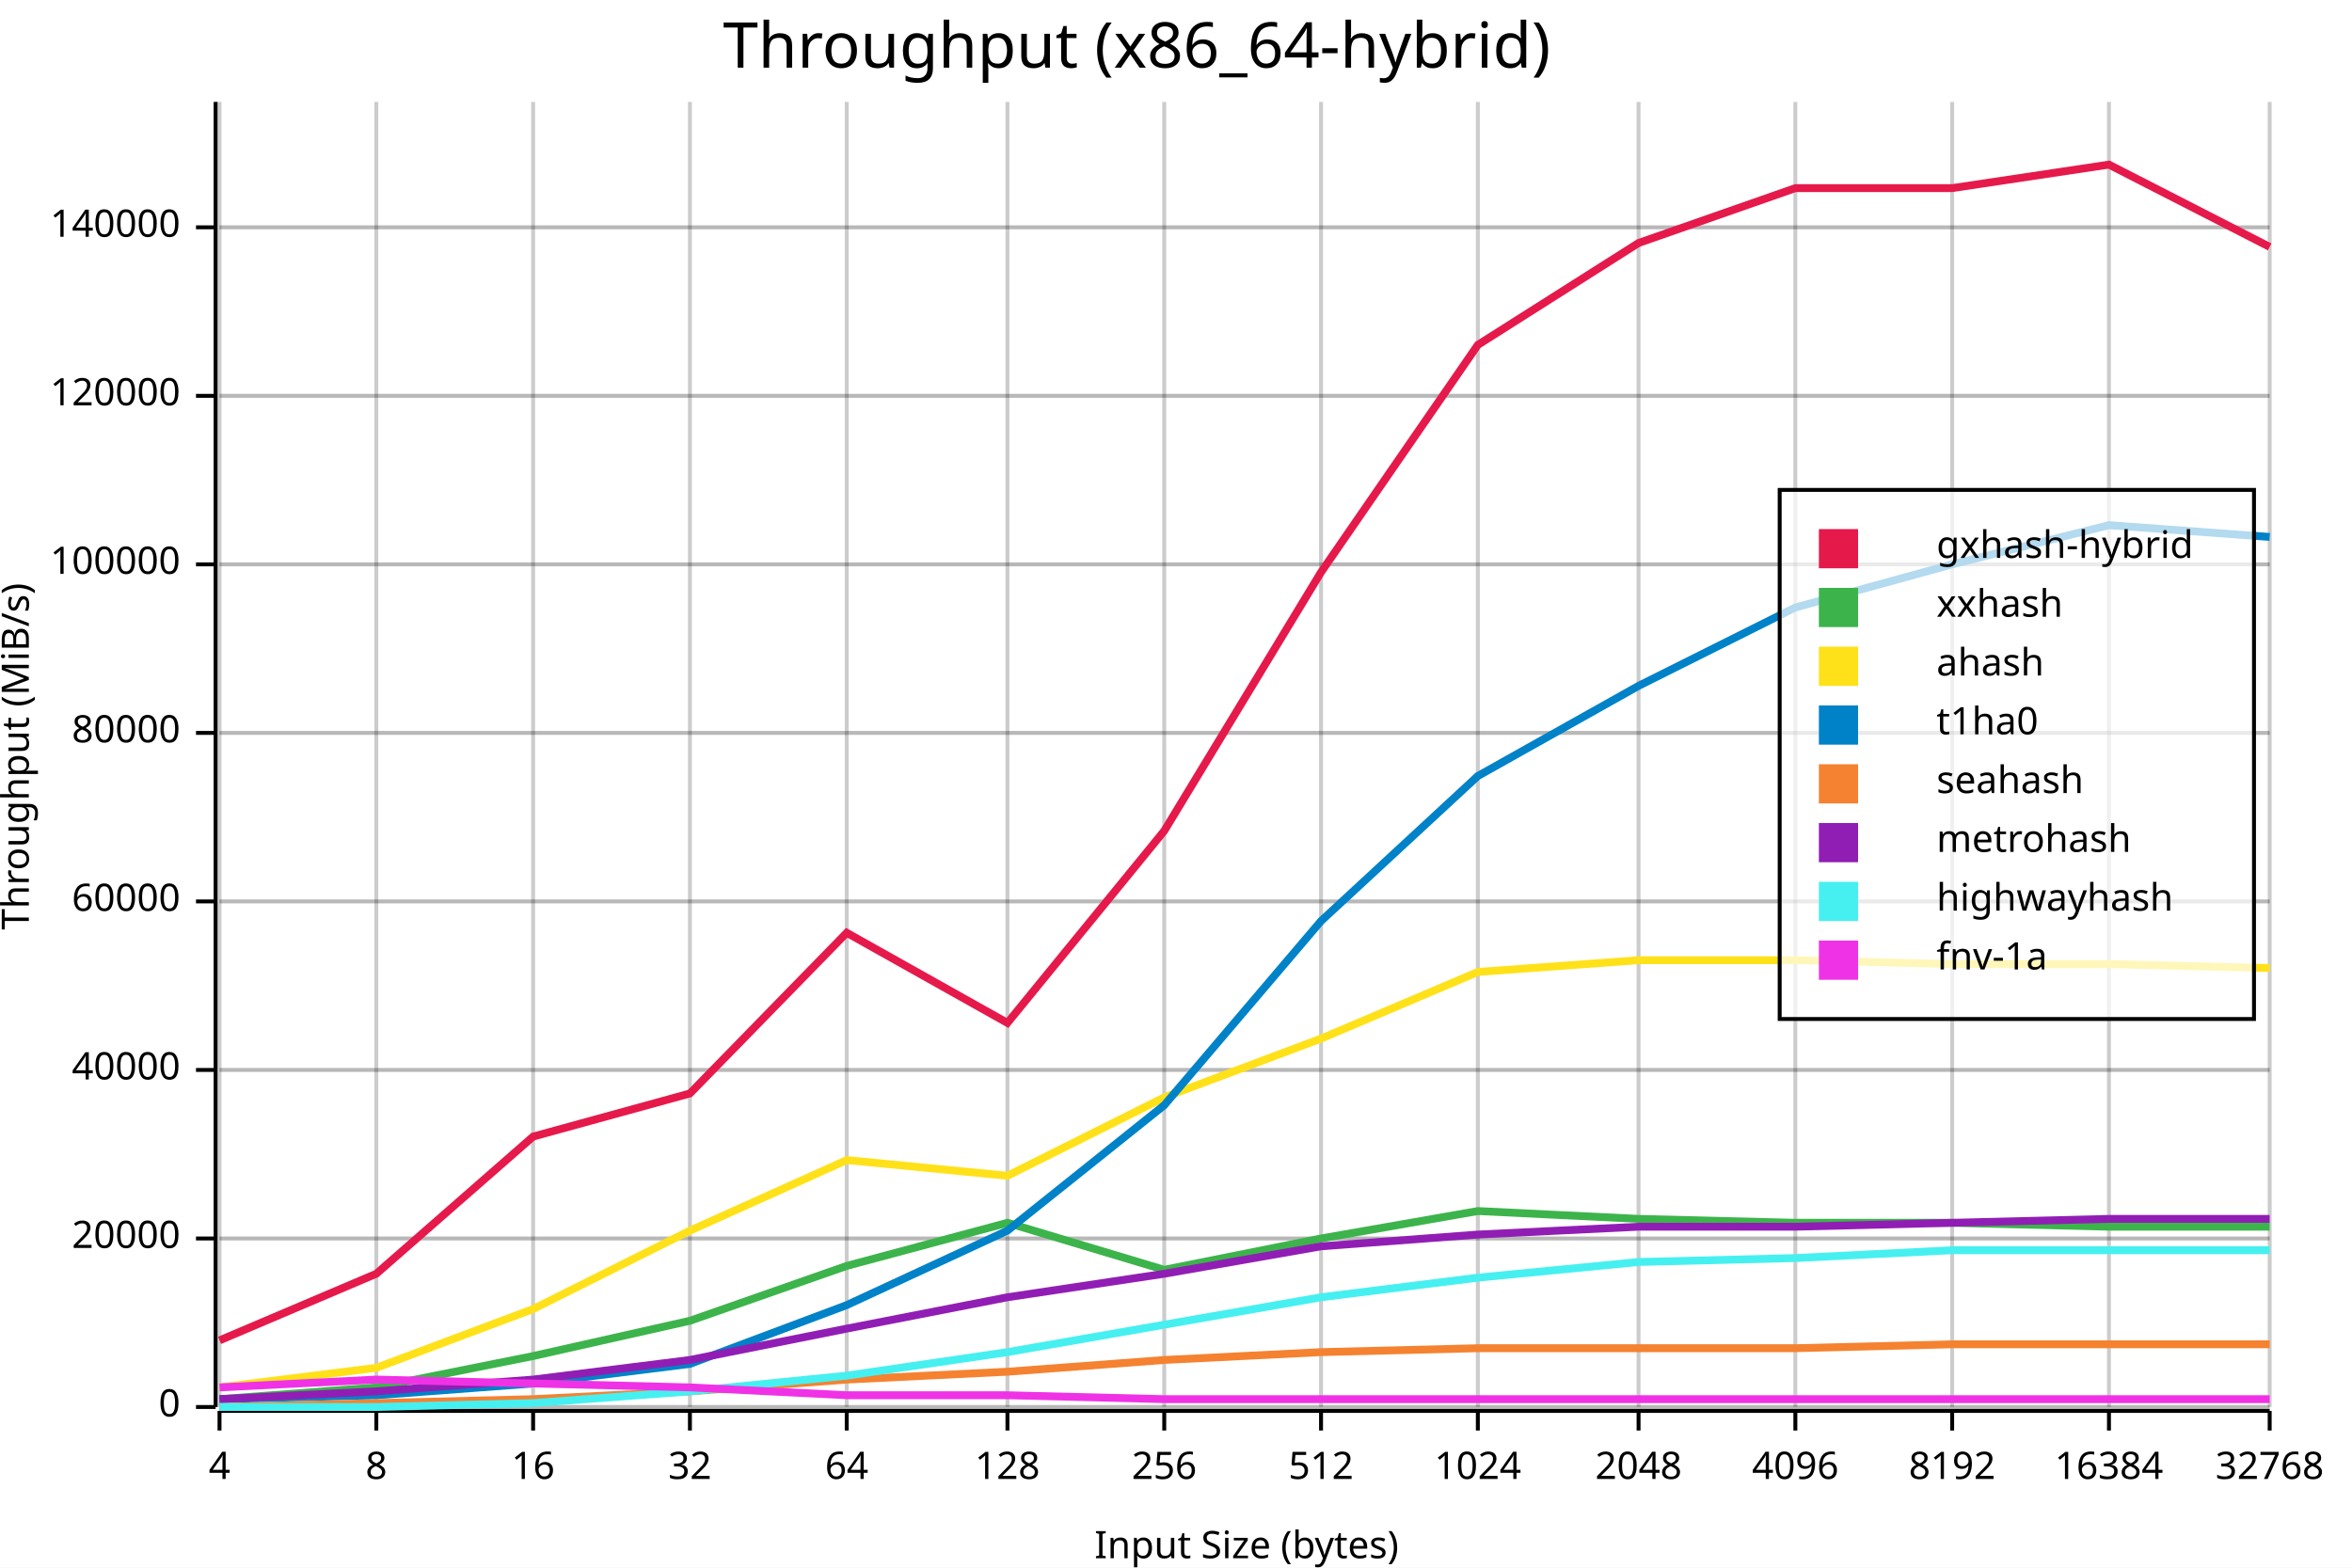
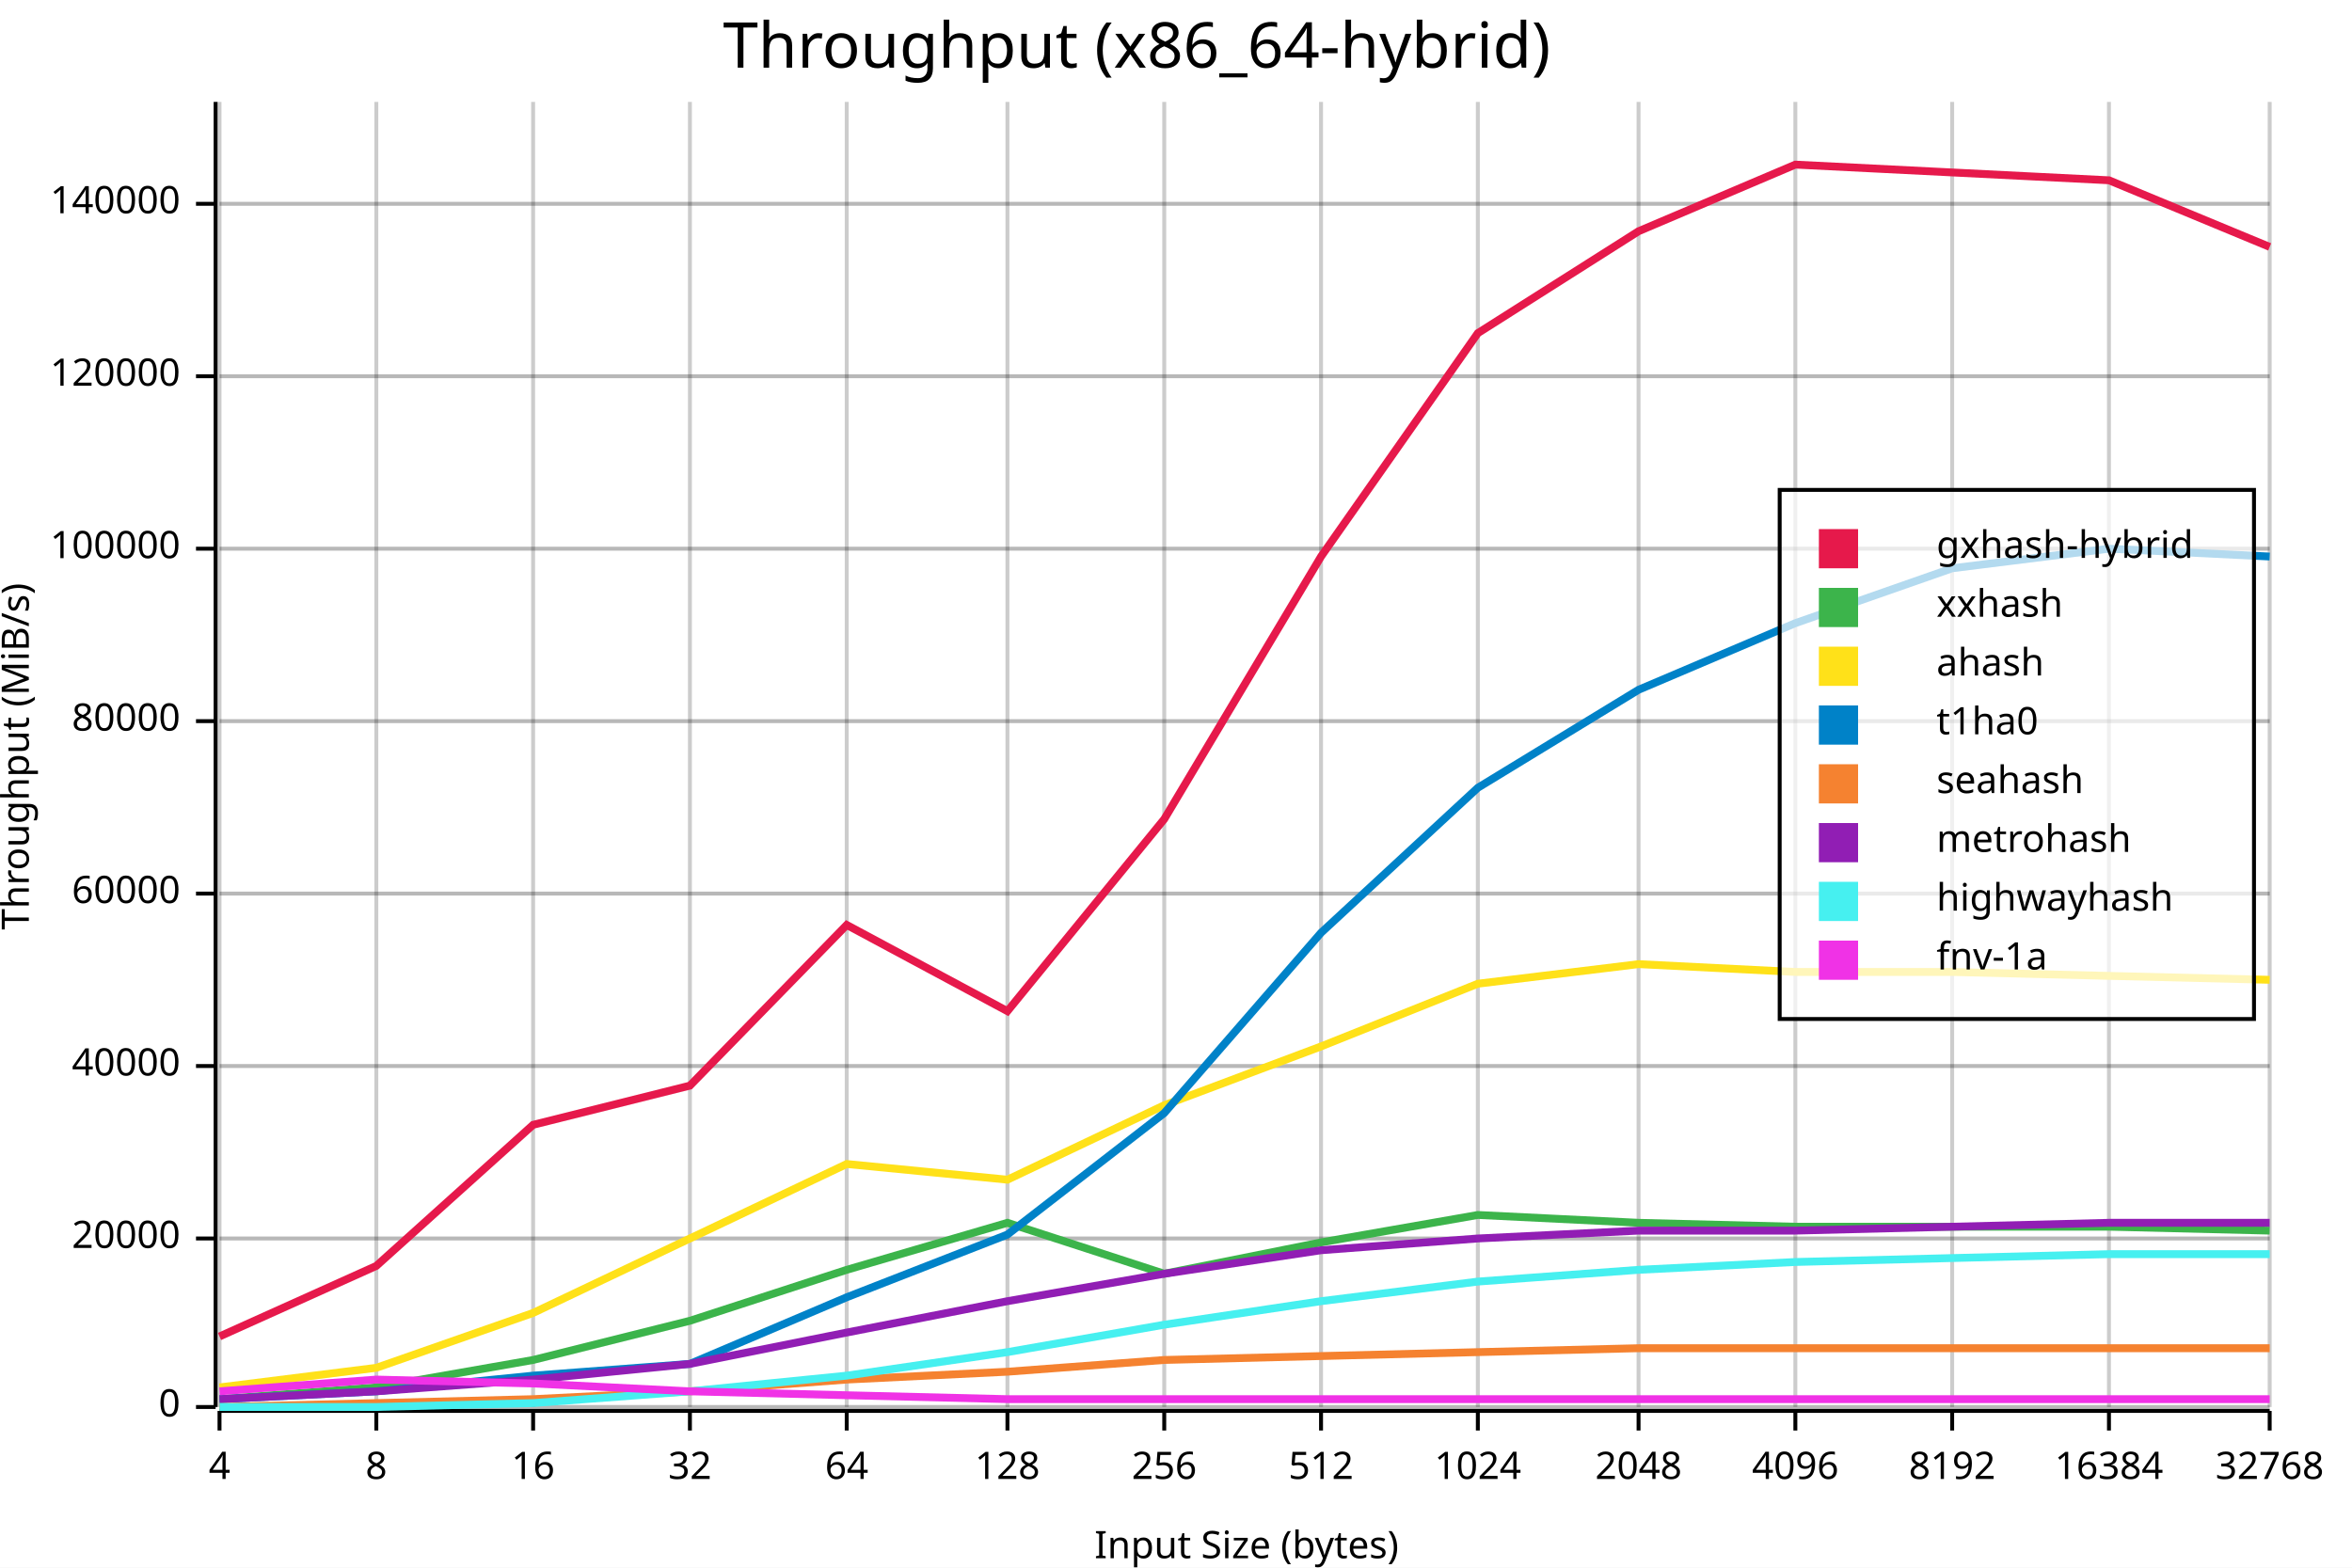
<svg xmlns="http://www.w3.org/2000/svg" width="600" height="400" viewBox="0 0 600 400">
  <rect x="0" y="0" width="600" height="400" opacity="1" fill="#FFFFFF" stroke="none" />
  <text x="290" y="5" dy="0.76em" text-anchor="middle" font-family="sans-serif" font-size="16.129" opacity="1" fill="#000000">
Throughput (x86_64-hybrid)
</text>
  <line opacity="0.1" stroke="#000000" stroke-width="1" x1="56" y1="359" x2="579" y2="359" />
  <line opacity="0.1" stroke="#000000" stroke-width="1" x1="56" y1="316" x2="579" y2="316" />
-   <line opacity="0.1" stroke="#000000" stroke-width="1" x1="56" y1="273" x2="579" y2="273" />
-   <line opacity="0.1" stroke="#000000" stroke-width="1" x1="56" y1="230" x2="579" y2="230" />
-   <line opacity="0.1" stroke="#000000" stroke-width="1" x1="56" y1="187" x2="579" y2="187" />
-   <line opacity="0.1" stroke="#000000" stroke-width="1" x1="56" y1="144" x2="579" y2="144" />
-   <line opacity="0.1" stroke="#000000" stroke-width="1" x1="56" y1="101" x2="579" y2="101" />
-   <line opacity="0.1" stroke="#000000" stroke-width="1" x1="56" y1="58" x2="579" y2="58" />
+   <line opacity="0.1" stroke="#000000" stroke-width="1" x1="56" y1="272" x2="579" y2="272" />
+   <line opacity="0.1" stroke="#000000" stroke-width="1" x1="56" y1="228" x2="579" y2="228" />
+   <line opacity="0.1" stroke="#000000" stroke-width="1" x1="56" y1="184" x2="579" y2="184" />
+   <line opacity="0.1" stroke="#000000" stroke-width="1" x1="56" y1="140" x2="579" y2="140" />
+   <line opacity="0.1" stroke="#000000" stroke-width="1" x1="56" y1="96" x2="579" y2="96" />
+   <line opacity="0.1" stroke="#000000" stroke-width="1" x1="56" y1="52" x2="579" y2="52" />
  <text x="0" y="193" dy="0.76em" text-anchor="middle" font-family="sans-serif" font-size="9.677" opacity="1" fill="#000000" transform="rotate(270, 0, 193)">
Throughput (MiB/s)
</text>
  <text x="318" y="400" dy="-0.5ex" text-anchor="middle" font-family="sans-serif" font-size="9.677" opacity="1" fill="#000000">
Input Size (bytes)
</text>
  <line opacity="0.2" stroke="#000000" stroke-width="1" x1="56" y1="359" x2="56" y2="26" />
  <line opacity="0.2" stroke="#000000" stroke-width="1" x1="96" y1="359" x2="96" y2="26" />
  <line opacity="0.2" stroke="#000000" stroke-width="1" x1="136" y1="359" x2="136" y2="26" />
  <line opacity="0.2" stroke="#000000" stroke-width="1" x1="176" y1="359" x2="176" y2="26" />
  <line opacity="0.2" stroke="#000000" stroke-width="1" x1="216" y1="359" x2="216" y2="26" />
  <line opacity="0.2" stroke="#000000" stroke-width="1" x1="257" y1="359" x2="257" y2="26" />
  <line opacity="0.2" stroke="#000000" stroke-width="1" x1="297" y1="359" x2="297" y2="26" />
  <line opacity="0.2" stroke="#000000" stroke-width="1" x1="337" y1="359" x2="337" y2="26" />
  <line opacity="0.2" stroke="#000000" stroke-width="1" x1="377" y1="359" x2="377" y2="26" />
  <line opacity="0.2" stroke="#000000" stroke-width="1" x1="418" y1="359" x2="418" y2="26" />
  <line opacity="0.2" stroke="#000000" stroke-width="1" x1="458" y1="359" x2="458" y2="26" />
  <line opacity="0.2" stroke="#000000" stroke-width="1" x1="498" y1="359" x2="498" y2="26" />
  <line opacity="0.2" stroke="#000000" stroke-width="1" x1="538" y1="359" x2="538" y2="26" />
  <line opacity="0.2" stroke="#000000" stroke-width="1" x1="579" y1="359" x2="579" y2="26" />
  <line opacity="0.2" stroke="#000000" stroke-width="1" x1="56" y1="359" x2="579" y2="359" />
  <line opacity="0.2" stroke="#000000" stroke-width="1" x1="56" y1="316" x2="579" y2="316" />
-   <line opacity="0.2" stroke="#000000" stroke-width="1" x1="56" y1="273" x2="579" y2="273" />
-   <line opacity="0.2" stroke="#000000" stroke-width="1" x1="56" y1="230" x2="579" y2="230" />
-   <line opacity="0.2" stroke="#000000" stroke-width="1" x1="56" y1="187" x2="579" y2="187" />
-   <line opacity="0.2" stroke="#000000" stroke-width="1" x1="56" y1="144" x2="579" y2="144" />
-   <line opacity="0.2" stroke="#000000" stroke-width="1" x1="56" y1="101" x2="579" y2="101" />
-   <line opacity="0.2" stroke="#000000" stroke-width="1" x1="56" y1="58" x2="579" y2="58" />
+   <line opacity="0.2" stroke="#000000" stroke-width="1" x1="56" y1="272" x2="579" y2="272" />
+   <line opacity="0.2" stroke="#000000" stroke-width="1" x1="56" y1="228" x2="579" y2="228" />
+   <line opacity="0.2" stroke="#000000" stroke-width="1" x1="56" y1="184" x2="579" y2="184" />
+   <line opacity="0.2" stroke="#000000" stroke-width="1" x1="56" y1="140" x2="579" y2="140" />
+   <line opacity="0.2" stroke="#000000" stroke-width="1" x1="56" y1="96" x2="579" y2="96" />
+   <line opacity="0.2" stroke="#000000" stroke-width="1" x1="56" y1="52" x2="579" y2="52" />
  <polyline fill="none" opacity="1" stroke="#000000" stroke-width="1" points="55,26 55,359 " />
  <text x="46" y="359" dy="0.5ex" text-anchor="end" font-family="sans-serif" font-size="9.677" opacity="1" fill="#000000">
0
</text>
  <polyline fill="none" opacity="1" stroke="#000000" stroke-width="1" points="50,359 55,359 " />
  <text x="46" y="316" dy="0.5ex" text-anchor="end" font-family="sans-serif" font-size="9.677" opacity="1" fill="#000000">
20000
</text>
  <polyline fill="none" opacity="1" stroke="#000000" stroke-width="1" points="50,316 55,316 " />
-   <text x="46" y="273" dy="0.5ex" text-anchor="end" font-family="sans-serif" font-size="9.677" opacity="1" fill="#000000">
+   <text x="46" y="272" dy="0.5ex" text-anchor="end" font-family="sans-serif" font-size="9.677" opacity="1" fill="#000000">
40000
</text>
-   <polyline fill="none" opacity="1" stroke="#000000" stroke-width="1" points="50,273 55,273 " />
-   <text x="46" y="230" dy="0.5ex" text-anchor="end" font-family="sans-serif" font-size="9.677" opacity="1" fill="#000000">
+   <polyline fill="none" opacity="1" stroke="#000000" stroke-width="1" points="50,272 55,272 " />
+   <text x="46" y="228" dy="0.5ex" text-anchor="end" font-family="sans-serif" font-size="9.677" opacity="1" fill="#000000">
60000
</text>
-   <polyline fill="none" opacity="1" stroke="#000000" stroke-width="1" points="50,230 55,230 " />
-   <text x="46" y="187" dy="0.5ex" text-anchor="end" font-family="sans-serif" font-size="9.677" opacity="1" fill="#000000">
+   <polyline fill="none" opacity="1" stroke="#000000" stroke-width="1" points="50,228 55,228 " />
+   <text x="46" y="184" dy="0.5ex" text-anchor="end" font-family="sans-serif" font-size="9.677" opacity="1" fill="#000000">
80000
</text>
-   <polyline fill="none" opacity="1" stroke="#000000" stroke-width="1" points="50,187 55,187 " />
-   <text x="46" y="144" dy="0.5ex" text-anchor="end" font-family="sans-serif" font-size="9.677" opacity="1" fill="#000000">
+   <polyline fill="none" opacity="1" stroke="#000000" stroke-width="1" points="50,184 55,184 " />
+   <text x="46" y="140" dy="0.5ex" text-anchor="end" font-family="sans-serif" font-size="9.677" opacity="1" fill="#000000">
100000
</text>
-   <polyline fill="none" opacity="1" stroke="#000000" stroke-width="1" points="50,144 55,144 " />
-   <text x="46" y="101" dy="0.5ex" text-anchor="end" font-family="sans-serif" font-size="9.677" opacity="1" fill="#000000">
+   <polyline fill="none" opacity="1" stroke="#000000" stroke-width="1" points="50,140 55,140 " />
+   <text x="46" y="96" dy="0.5ex" text-anchor="end" font-family="sans-serif" font-size="9.677" opacity="1" fill="#000000">
120000
</text>
-   <polyline fill="none" opacity="1" stroke="#000000" stroke-width="1" points="50,101 55,101 " />
-   <text x="46" y="58" dy="0.5ex" text-anchor="end" font-family="sans-serif" font-size="9.677" opacity="1" fill="#000000">
+   <polyline fill="none" opacity="1" stroke="#000000" stroke-width="1" points="50,96 55,96 " />
+   <text x="46" y="52" dy="0.5ex" text-anchor="end" font-family="sans-serif" font-size="9.677" opacity="1" fill="#000000">
140000
</text>
-   <polyline fill="none" opacity="1" stroke="#000000" stroke-width="1" points="50,58 55,58 " />
+   <polyline fill="none" opacity="1" stroke="#000000" stroke-width="1" points="50,52 55,52 " />
  <polyline fill="none" opacity="1" stroke="#000000" stroke-width="1" points="56,360 579,360 " />
  <text x="56" y="370" dy="0.76em" text-anchor="middle" font-family="sans-serif" font-size="9.677" opacity="1" fill="#000000">
4
</text>
  <polyline fill="none" opacity="1" stroke="#000000" stroke-width="1" points="56,360 56,365 " />
  <text x="96" y="370" dy="0.76em" text-anchor="middle" font-family="sans-serif" font-size="9.677" opacity="1" fill="#000000">
8
</text>
  <polyline fill="none" opacity="1" stroke="#000000" stroke-width="1" points="96,360 96,365 " />
  <text x="136" y="370" dy="0.76em" text-anchor="middle" font-family="sans-serif" font-size="9.677" opacity="1" fill="#000000">
16
</text>
  <polyline fill="none" opacity="1" stroke="#000000" stroke-width="1" points="136,360 136,365 " />
  <text x="176" y="370" dy="0.76em" text-anchor="middle" font-family="sans-serif" font-size="9.677" opacity="1" fill="#000000">
32
</text>
  <polyline fill="none" opacity="1" stroke="#000000" stroke-width="1" points="176,360 176,365 " />
  <text x="216" y="370" dy="0.76em" text-anchor="middle" font-family="sans-serif" font-size="9.677" opacity="1" fill="#000000">
64
</text>
  <polyline fill="none" opacity="1" stroke="#000000" stroke-width="1" points="216,360 216,365 " />
  <text x="257" y="370" dy="0.76em" text-anchor="middle" font-family="sans-serif" font-size="9.677" opacity="1" fill="#000000">
128
</text>
  <polyline fill="none" opacity="1" stroke="#000000" stroke-width="1" points="257,360 257,365 " />
  <text x="297" y="370" dy="0.76em" text-anchor="middle" font-family="sans-serif" font-size="9.677" opacity="1" fill="#000000">
256
</text>
  <polyline fill="none" opacity="1" stroke="#000000" stroke-width="1" points="297,360 297,365 " />
  <text x="337" y="370" dy="0.76em" text-anchor="middle" font-family="sans-serif" font-size="9.677" opacity="1" fill="#000000">
512
</text>
  <polyline fill="none" opacity="1" stroke="#000000" stroke-width="1" points="337,360 337,365 " />
  <text x="377" y="370" dy="0.76em" text-anchor="middle" font-family="sans-serif" font-size="9.677" opacity="1" fill="#000000">
1024
</text>
  <polyline fill="none" opacity="1" stroke="#000000" stroke-width="1" points="377,360 377,365 " />
  <text x="418" y="370" dy="0.76em" text-anchor="middle" font-family="sans-serif" font-size="9.677" opacity="1" fill="#000000">
2048
</text>
  <polyline fill="none" opacity="1" stroke="#000000" stroke-width="1" points="418,360 418,365 " />
  <text x="458" y="370" dy="0.76em" text-anchor="middle" font-family="sans-serif" font-size="9.677" opacity="1" fill="#000000">
4096
</text>
  <polyline fill="none" opacity="1" stroke="#000000" stroke-width="1" points="458,360 458,365 " />
  <text x="498" y="370" dy="0.76em" text-anchor="middle" font-family="sans-serif" font-size="9.677" opacity="1" fill="#000000">
8192
</text>
  <polyline fill="none" opacity="1" stroke="#000000" stroke-width="1" points="498,360 498,365 " />
  <text x="538" y="370" dy="0.76em" text-anchor="middle" font-family="sans-serif" font-size="9.677" opacity="1" fill="#000000">
16384
</text>
  <polyline fill="none" opacity="1" stroke="#000000" stroke-width="1" points="538,360 538,365 " />
  <text x="579" y="370" dy="0.76em" text-anchor="middle" font-family="sans-serif" font-size="9.677" opacity="1" fill="#000000">
32768
</text>
  <polyline fill="none" opacity="1" stroke="#000000" stroke-width="1" points="579,360 579,365 " />
-   <polyline fill="none" opacity="1" stroke="#E6194B" stroke-width="2" points="56,342 96,325 136,290 176,279 216,238 257,261 297,212 337,146 377,88 418,62 458,48 498,48 538,42 579,63 " />
-   <polyline fill="none" opacity="1" stroke="#3CB44B" stroke-width="2" points="56,357 96,354 136,346 176,337 216,323 257,312 297,324 337,316 377,309 418,311 458,312 498,312 538,313 579,313 " />
-   <polyline fill="none" opacity="1" stroke="#FFE119" stroke-width="2" points="56,354 96,349 136,334 176,314 216,296 257,300 297,280 337,265 377,248 418,245 458,245 498,246 538,246 579,247 " />
-   <polyline fill="none" opacity="1" stroke="#0082C8" stroke-width="2" points="56,357 96,356 136,353 176,348 216,333 257,314 297,282 337,235 377,198 418,175 458,155 498,144 538,134 579,137 " />
-   <polyline fill="none" opacity="1" stroke="#F58230" stroke-width="2" points="56,359 96,358 136,357 176,355 216,352 257,350 297,347 337,345 377,344 418,344 458,344 498,343 538,343 579,343 " />
-   <polyline fill="none" opacity="1" stroke="#911EB4" stroke-width="2" points="56,357 96,355 136,352 176,347 216,339 257,331 297,325 337,318 377,315 418,313 458,313 498,312 538,311 579,311 " />
-   <polyline fill="none" opacity="1" stroke="#46F0F0" stroke-width="2" points="56,359 96,359 136,358 176,355 216,351 257,345 297,338 337,331 377,326 418,322 458,321 498,319 538,319 579,319 " />
-   <polyline fill="none" opacity="1" stroke="#F032E6" stroke-width="2" points="56,354 96,352 136,353 176,354 216,356 257,356 297,357 337,357 377,357 418,357 458,357 498,357 538,357 579,357 " />
+   <polyline fill="none" opacity="1" stroke="#E6194B" stroke-width="2" points="56,341 96,323 136,287 176,277 216,236 257,258 297,209 337,142 377,85 418,59 458,42 498,44 538,46 579,63 " />
+   <polyline fill="none" opacity="1" stroke="#3CB44B" stroke-width="2" points="56,357 96,354 136,347 176,337 216,324 257,312 297,325 337,317 377,310 418,312 458,313 498,313 538,313 579,314 " />
+   <polyline fill="none" opacity="1" stroke="#FFE119" stroke-width="2" points="56,354 96,349 136,335 176,316 216,297 257,301 297,282 337,267 377,251 418,246 458,248 498,248 538,249 579,250 " />
+   <polyline fill="none" opacity="1" stroke="#0082C8" stroke-width="2" points="56,357 96,355 136,351 176,348 216,331 257,315 297,284 337,238 377,201 418,176 458,159 498,145 538,140 579,142 " />
+   <polyline fill="none" opacity="1" stroke="#F58230" stroke-width="2" points="56,359 96,358 136,357 176,355 216,352 257,350 297,347 337,346 377,345 418,344 458,344 498,344 538,344 579,344 " />
+   <polyline fill="none" opacity="1" stroke="#911EB4" stroke-width="2" points="56,357 96,355 136,352 176,348 216,340 257,332 297,325 337,319 377,316 418,314 458,314 498,313 538,312 579,312 " />
+   <polyline fill="none" opacity="1" stroke="#46F0F0" stroke-width="2" points="56,359 96,359 136,358 176,355 216,351 257,345 297,338 337,332 377,327 418,324 458,322 498,321 538,320 579,320 " />
+   <polyline fill="none" opacity="1" stroke="#F032E6" stroke-width="2" points="56,355 96,352 136,353 176,355 216,356 257,357 297,357 337,357 377,357 418,357 458,357 498,357 538,357 579,357 " />
  <rect x="454" y="125" width="121" height="135" opacity="0.7" fill="#FFFFFF" stroke="none" />
  <rect x="454" y="125" width="121" height="135" opacity="1" fill="none" stroke="#000000" />
  <text x="494" y="135" dy="0.76em" text-anchor="start" font-family="sans-serif" font-size="9.677" opacity="1" fill="#000000">
gxhash-hybrid
</text>
  <text x="494" y="150" dy="0.76em" text-anchor="start" font-family="sans-serif" font-size="9.677" opacity="1" fill="#000000">
xxhash
</text>
  <text x="494" y="165" dy="0.76em" text-anchor="start" font-family="sans-serif" font-size="9.677" opacity="1" fill="#000000">
ahash
</text>
  <text x="494" y="180" dy="0.76em" text-anchor="start" font-family="sans-serif" font-size="9.677" opacity="1" fill="#000000">
t1ha0
</text>
  <text x="494" y="195" dy="0.76em" text-anchor="start" font-family="sans-serif" font-size="9.677" opacity="1" fill="#000000">
seahash
</text>
  <text x="494" y="210" dy="0.76em" text-anchor="start" font-family="sans-serif" font-size="9.677" opacity="1" fill="#000000">
metrohash
</text>
  <text x="494" y="225" dy="0.76em" text-anchor="start" font-family="sans-serif" font-size="9.677" opacity="1" fill="#000000">
highwayhash
</text>
  <text x="494" y="240" dy="0.76em" text-anchor="start" font-family="sans-serif" font-size="9.677" opacity="1" fill="#000000">
fnv-1a
</text>
  <rect x="464" y="135" width="10" height="10" opacity="1" fill="#E6194B" stroke="none" />
  <rect x="464" y="150" width="10" height="10" opacity="1" fill="#3CB44B" stroke="none" />
  <rect x="464" y="165" width="10" height="10" opacity="1" fill="#FFE119" stroke="none" />
  <rect x="464" y="180" width="10" height="10" opacity="1" fill="#0082C8" stroke="none" />
  <rect x="464" y="195" width="10" height="10" opacity="1" fill="#F58230" stroke="none" />
  <rect x="464" y="210" width="10" height="10" opacity="1" fill="#911EB4" stroke="none" />
  <rect x="464" y="225" width="10" height="10" opacity="1" fill="#46F0F0" stroke="none" />
  <rect x="464" y="240" width="10" height="10" opacity="1" fill="#F032E6" stroke="none" />
</svg>
